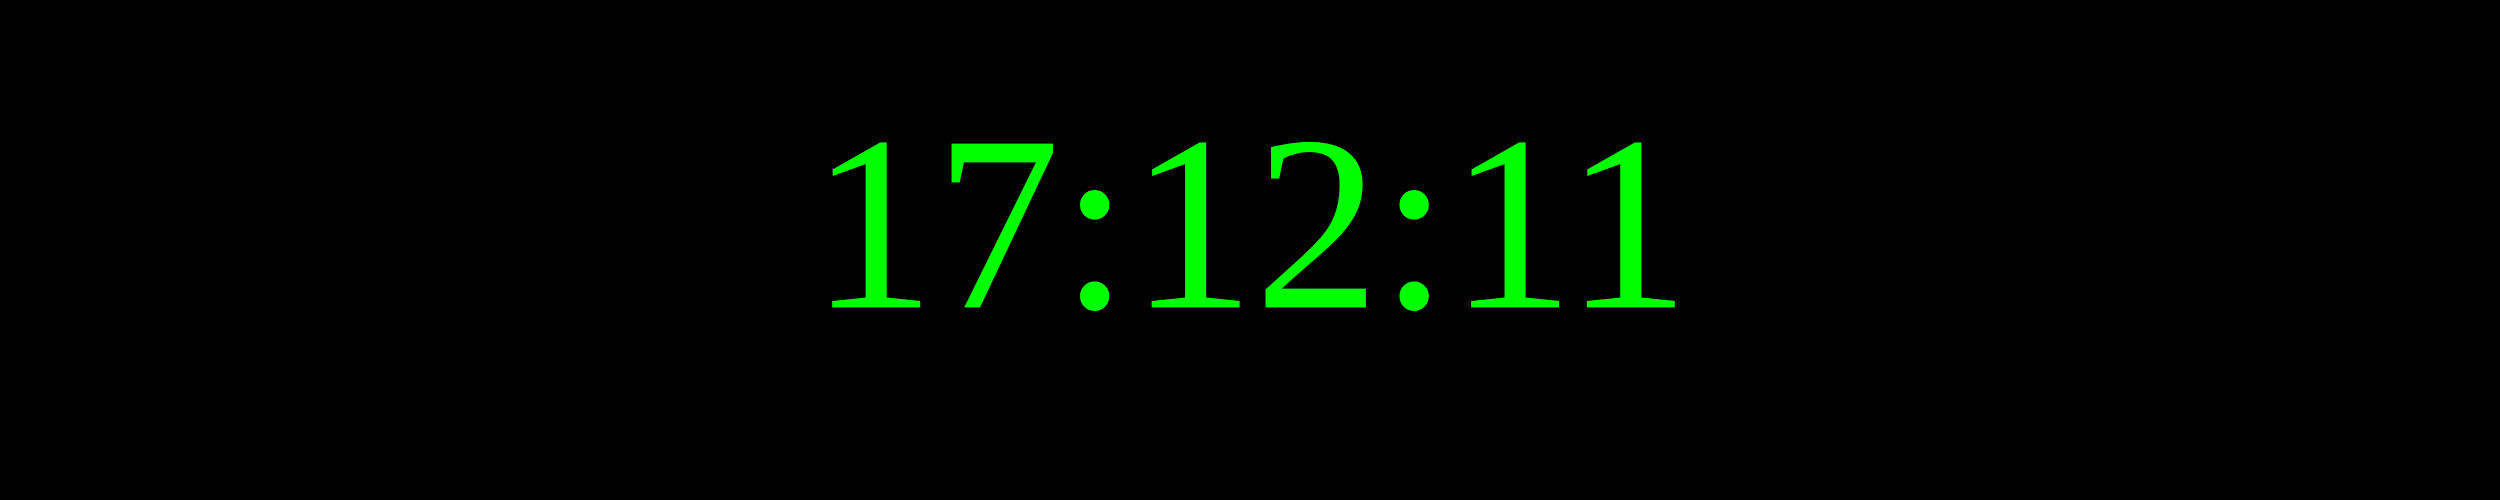
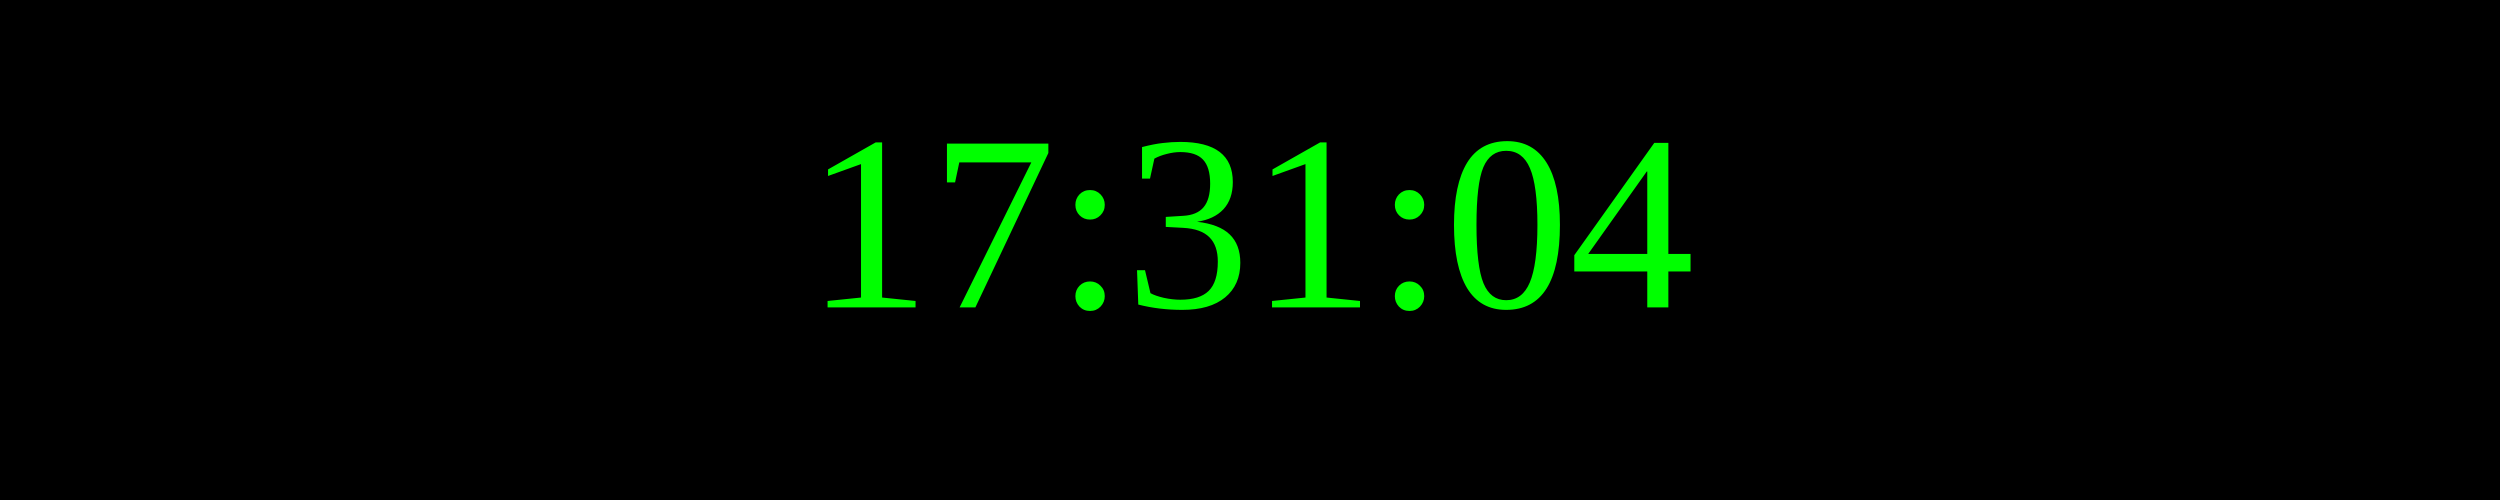
<svg xmlns="http://www.w3.org/2000/svg" width="250" height="50">
  <rect width="100%" height="100%" fill="black" />
  <text x="50%" y="50%" font-size="25" fill="lime" text-anchor="middle" dominant-baseline="middle">
- 17:12:11
+ 17:31:04
</text>
</svg>
